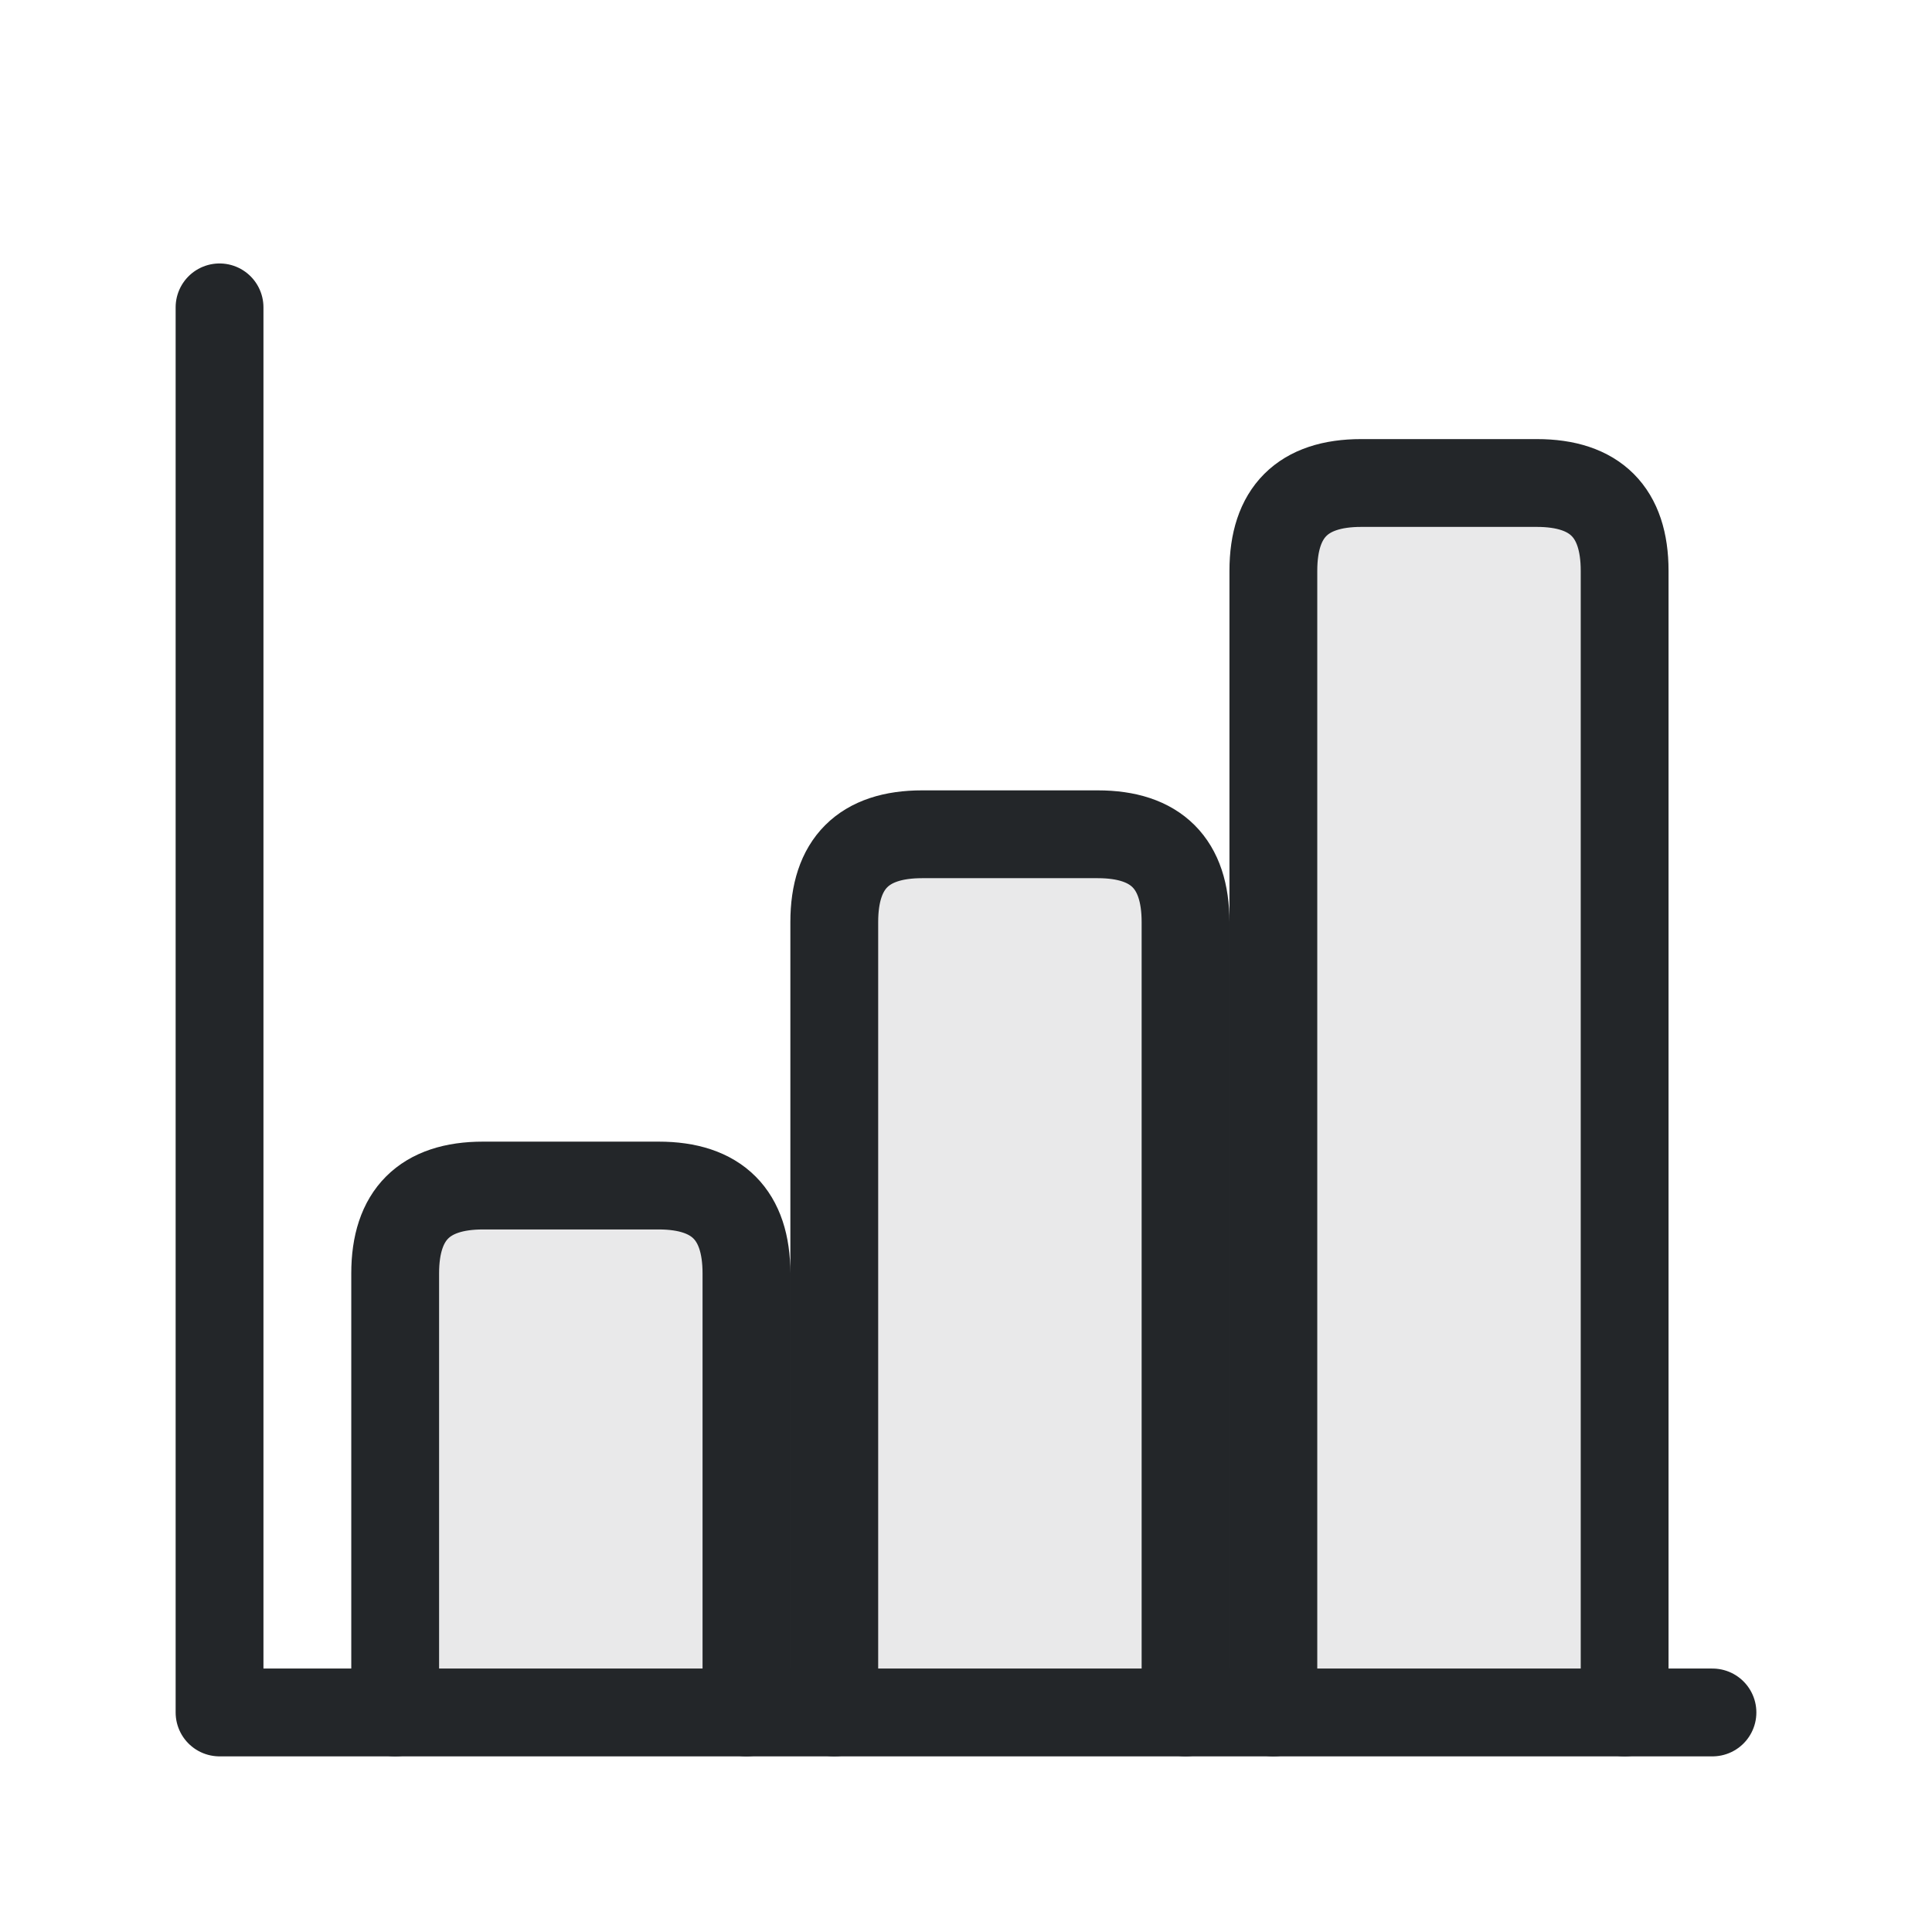
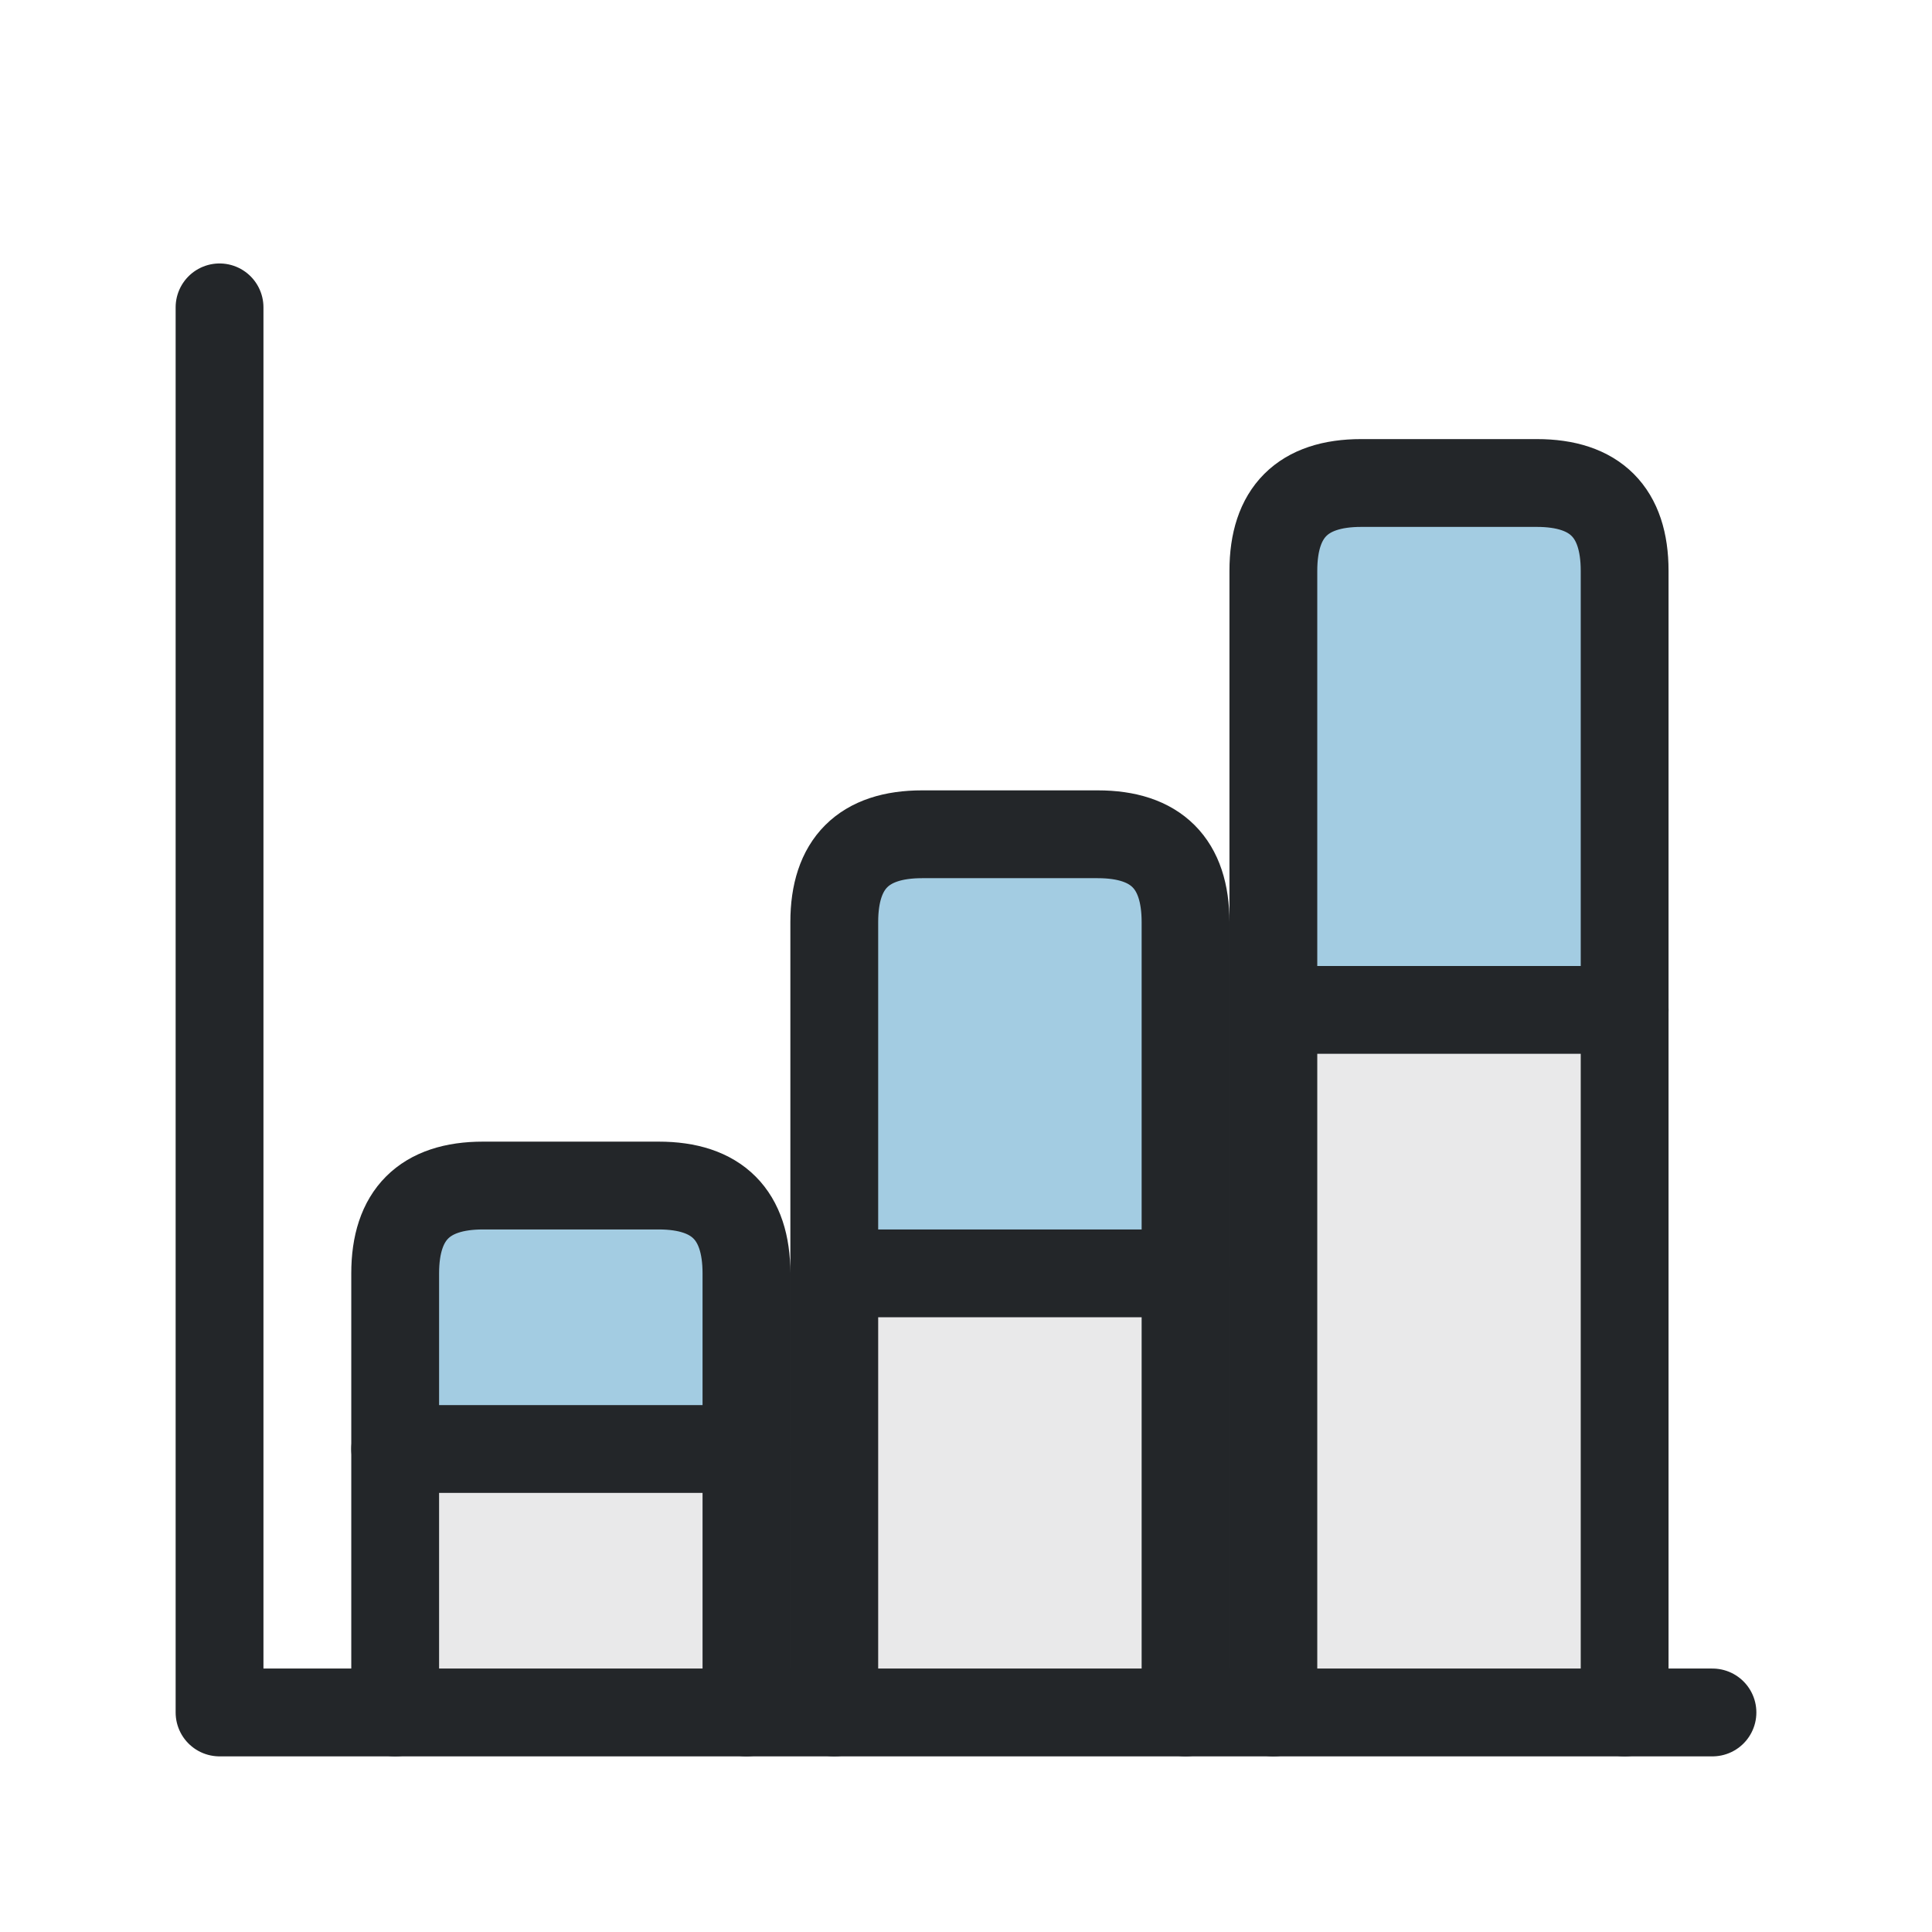
<svg xmlns="http://www.w3.org/2000/svg" width="22" height="22" viewBox="0 0 22 22">
  <defs>
    <style id="current-color-scheme">.ColorScheme-Text{color:#232629}.ColorScheme-Highlight{color:#3daee9}</style>
  </defs>
-   <path class="ColorScheme-Highlight" d="TOPS" fill="currentColor" opacity=".4" />
+   <path class="ColorScheme-Highlight" d="M4.5 16.5v-2q0-1 1-1h2q1 0 1 1v2Z M9.5 14.5v-4q0-1 1-1h2q1 0 1 1v4Z M14.5 11.5v-5q0-1 1-1h2q1 0 1 1v5Z" fill="currentColor" opacity=".4" />
  <path class="ColorScheme-Text" d="M4.5 19.5v-5q0-1 1-1h2q1 0 1 1v5 M9.5 19.5v-9q0-1 1-1h2q1 0 1 1v9 M14.5 19.5v-13q0-1 1-1h2q1 0 1 1v13" fill="currentColor" fill-opacity=".1" stroke="currentColor" stroke-linecap="round" />
-   <path class="ColorScheme-Highlight" d="TOPS" fill="currentColor" opacity=".4" />
  <path class="ColorScheme-Text" d="M2.5 3.5v16h17" fill="none" stroke="currentColor" stroke-linecap="round" stroke-linejoin="round" />
-   <path class="ColorScheme-Text" d="DIVS" fill="none" stroke="currentColor" stroke-linecap="round" />
+   <path class="ColorScheme-Text" d="M4.5 16.5h4 M9.5 14.5h4 M14.5 11.5h4" fill="none" stroke="currentColor" stroke-linecap="round" />
</svg>
